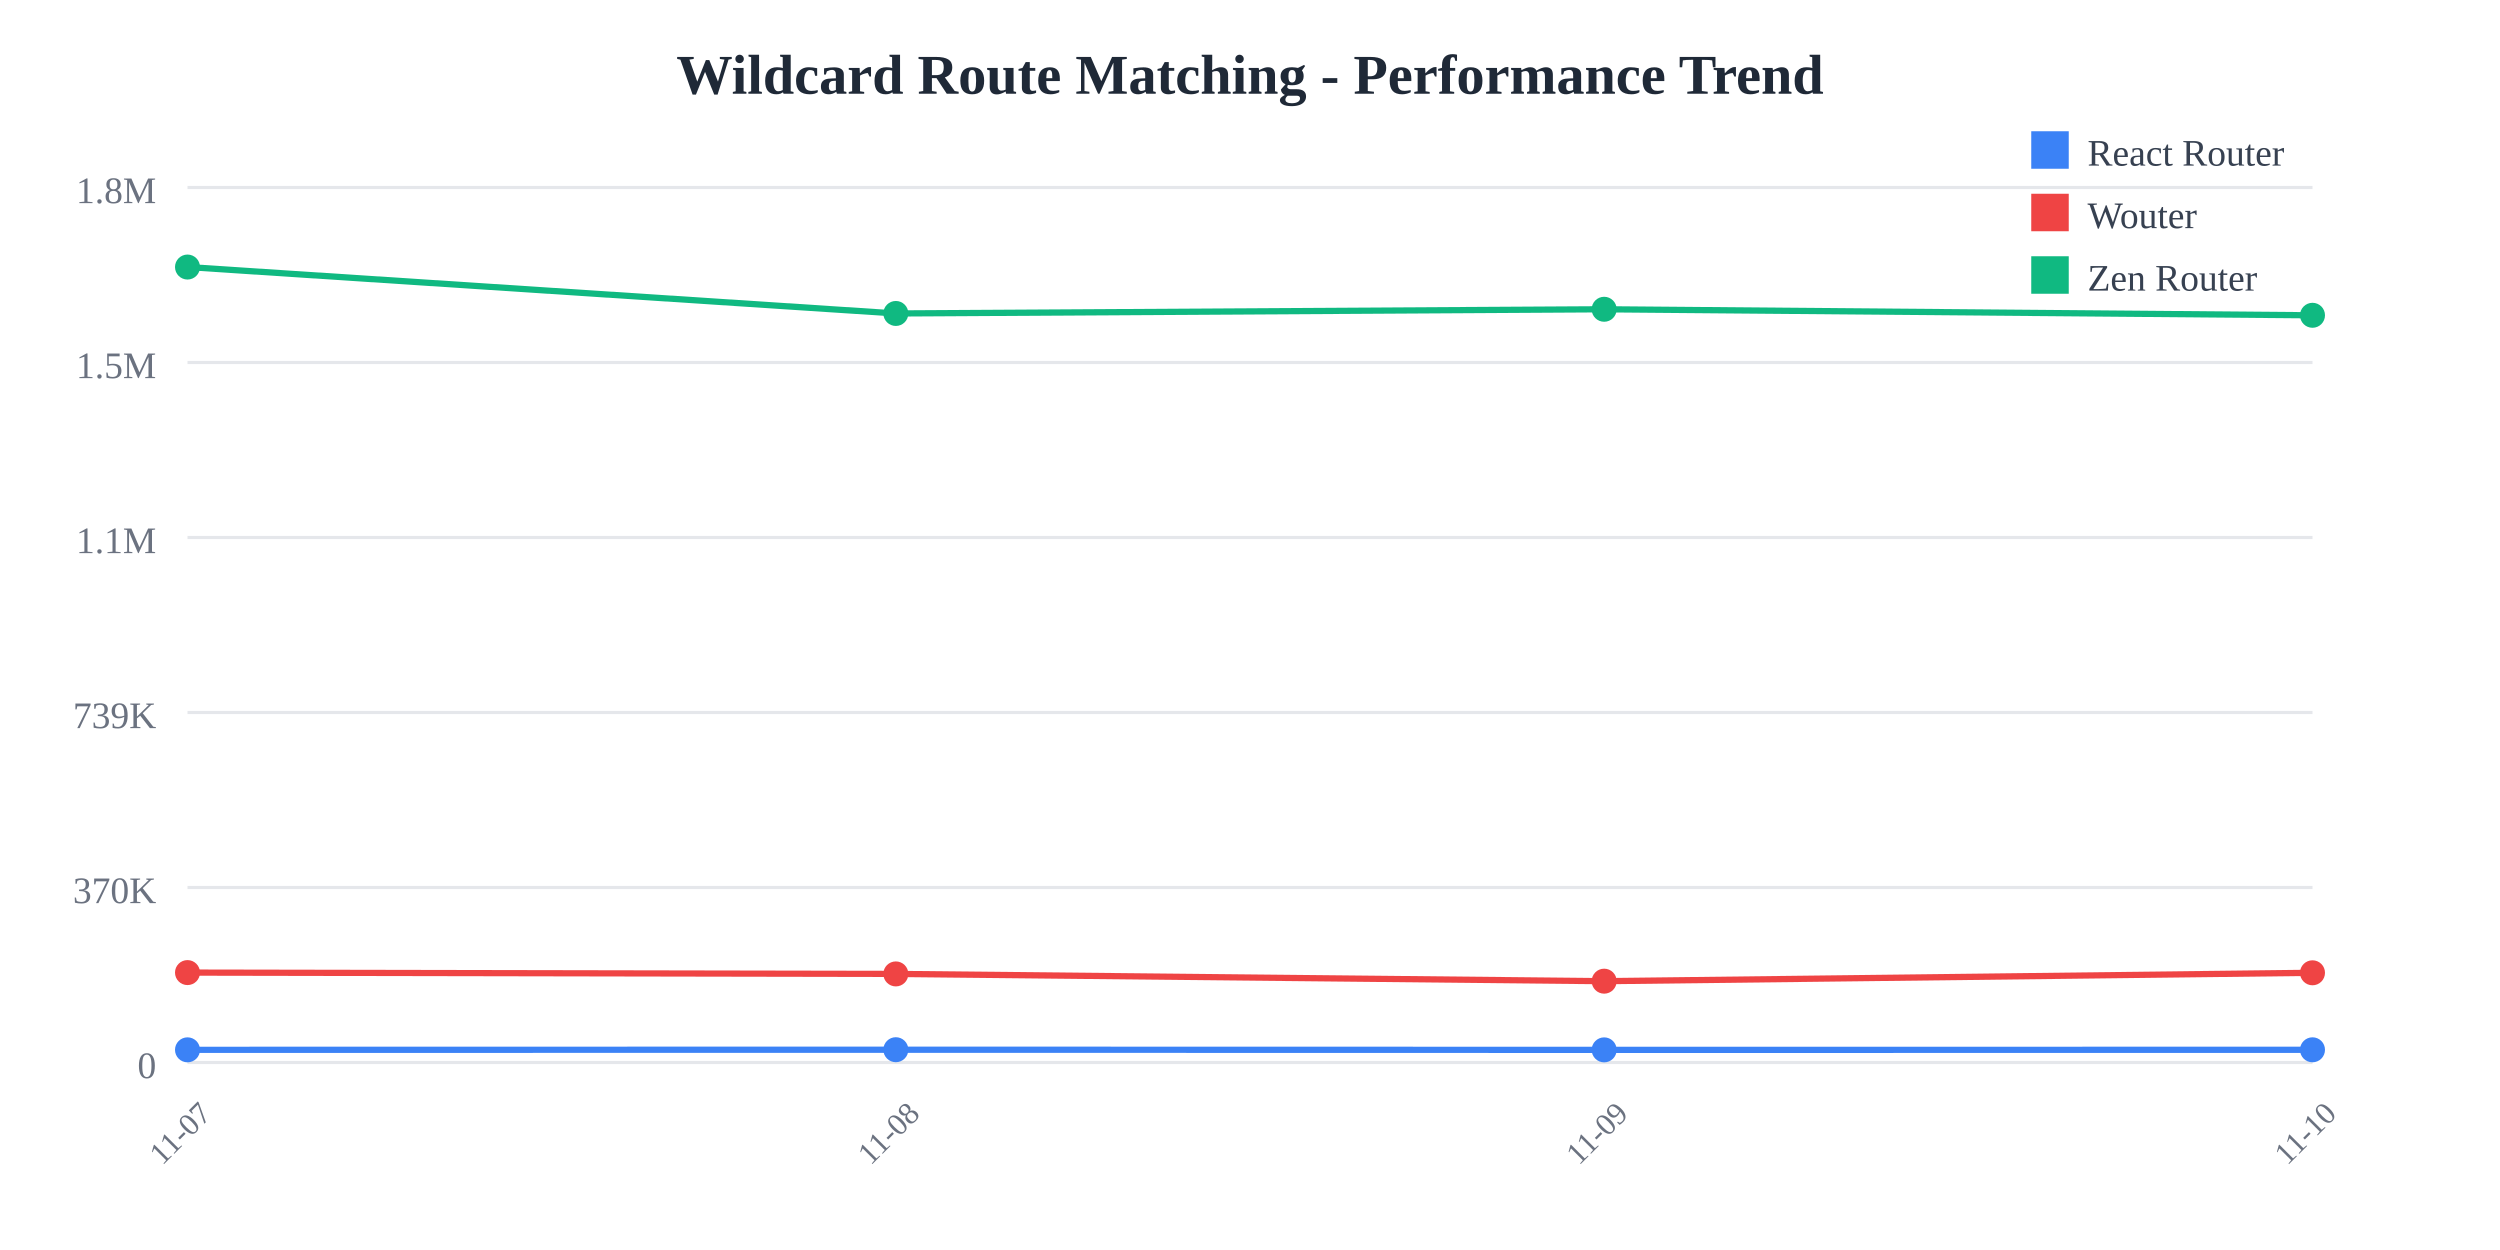
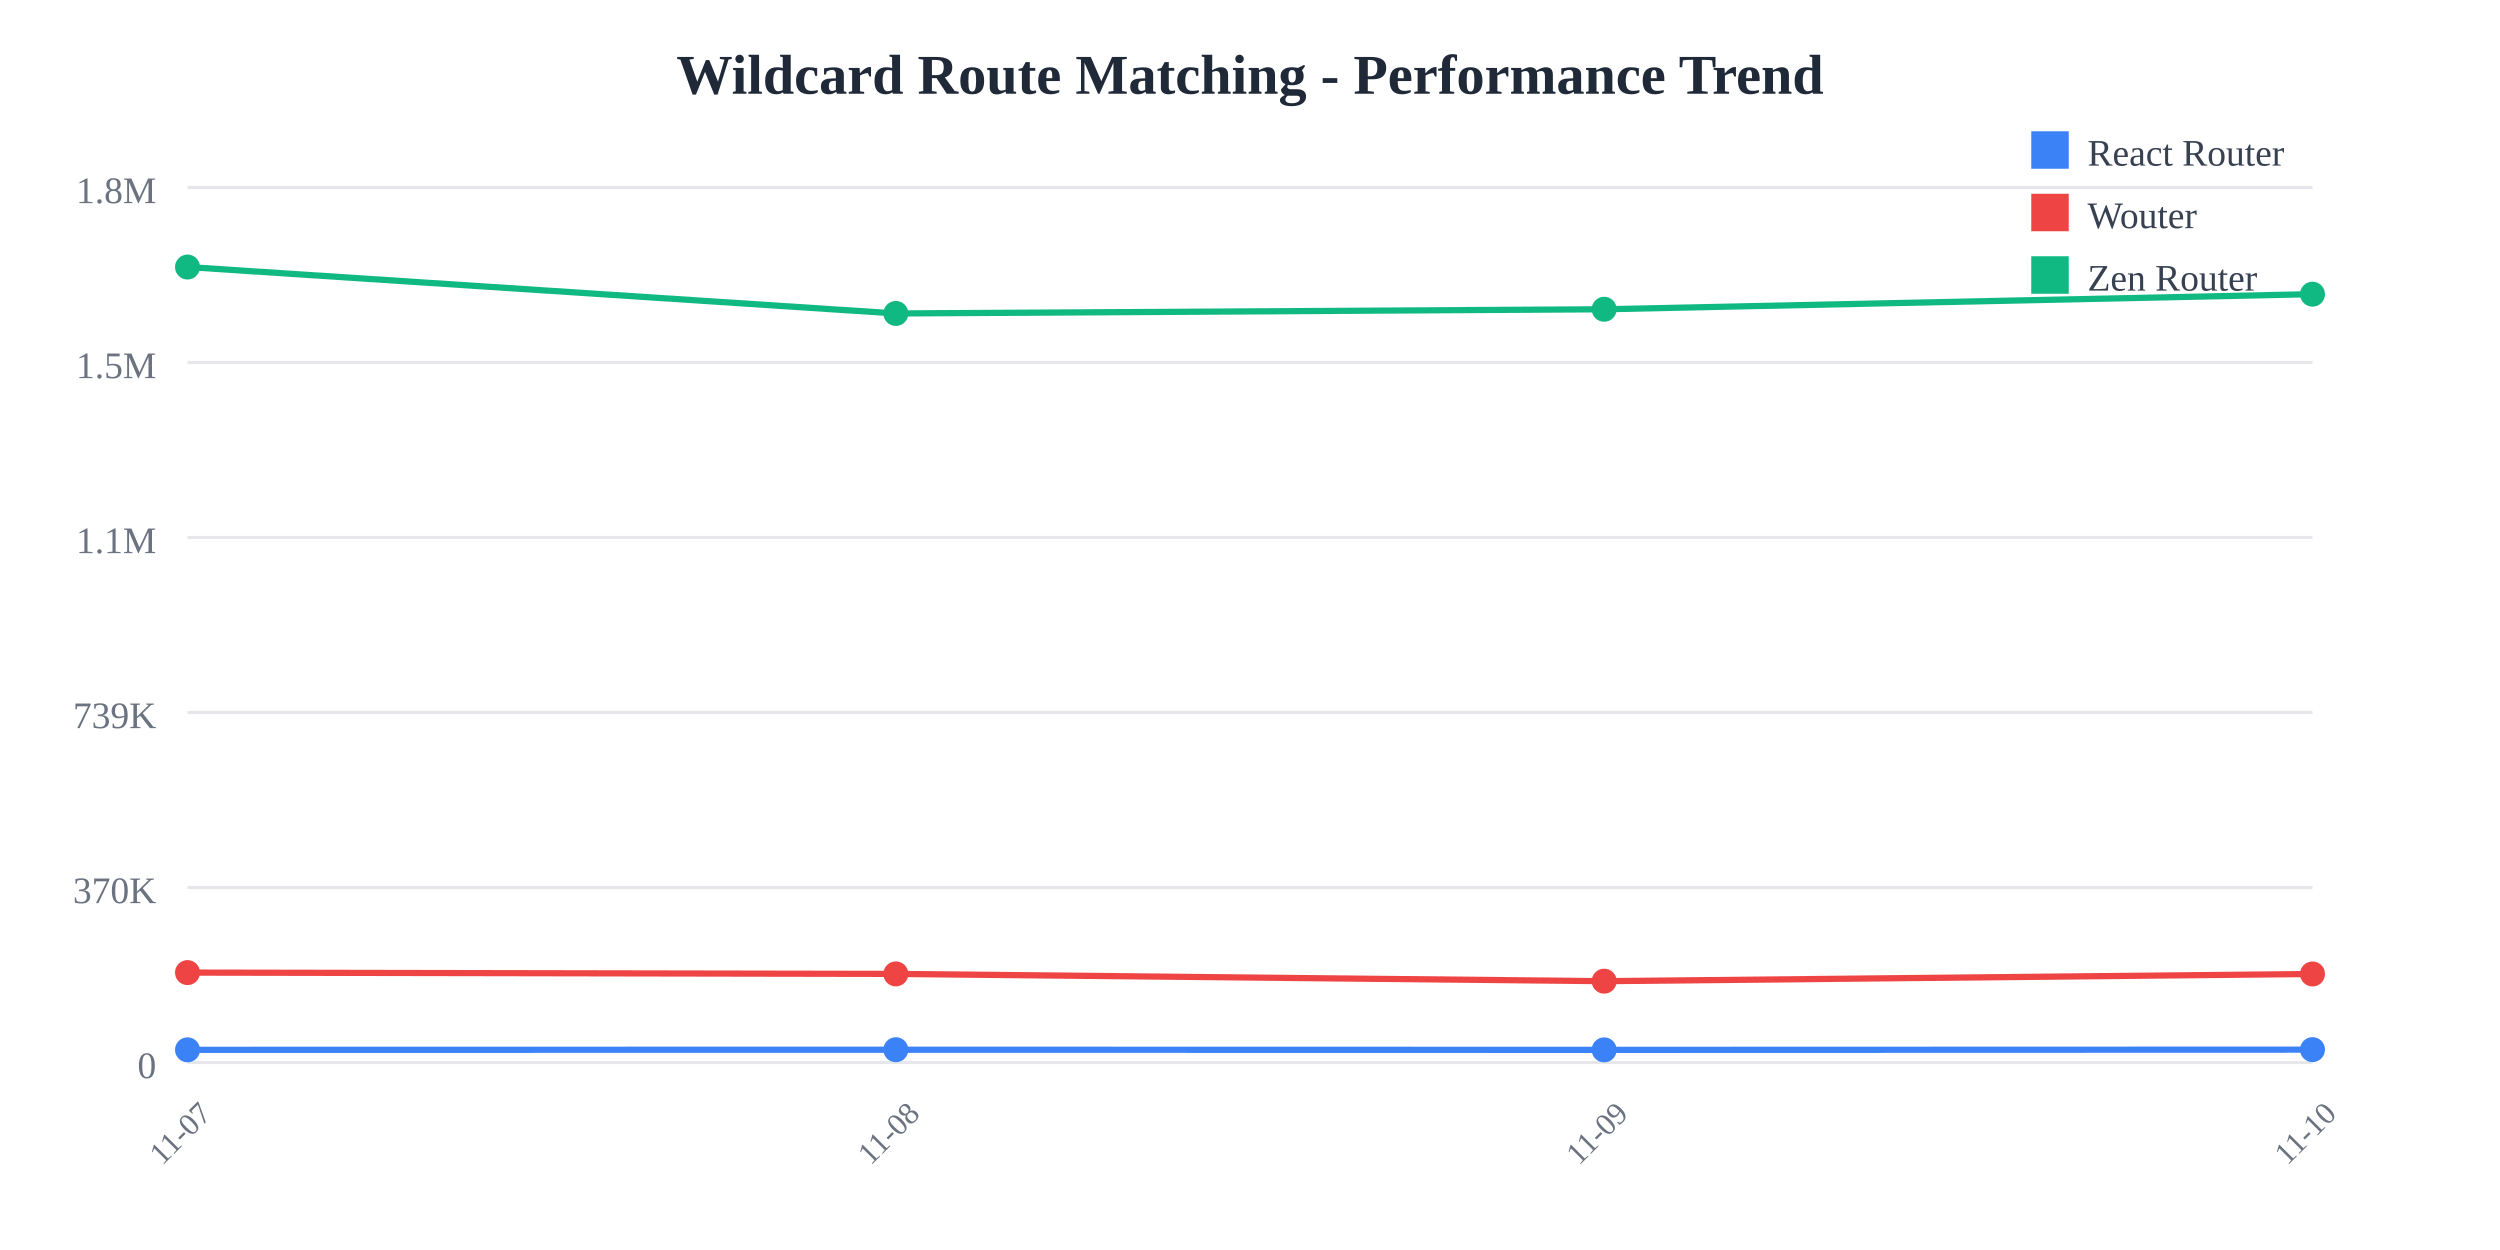
<svg xmlns="http://www.w3.org/2000/svg" width="800" height="400">
  <rect width="800" height="400" fill="white" />
  <text x="400" y="30" text-anchor="middle" font-size="18" font-weight="bold" fill="#1f2937">
    Wildcard Route Matching - Performance Trend
  </text>
  <line x1="60" y1="60" x2="740" y2="60" stroke="#e5e7eb" stroke-width="1" />
  <text x="50" y="65" text-anchor="end" font-size="12" fill="#6b7280">
    1.8M
  </text>
  <line x1="60" y1="116" x2="740" y2="116" stroke="#e5e7eb" stroke-width="1" />
  <text x="50" y="121" text-anchor="end" font-size="12" fill="#6b7280">
    1.5M
  </text>
  <line x1="60" y1="172" x2="740" y2="172" stroke="#e5e7eb" stroke-width="1" />
  <text x="50" y="177" text-anchor="end" font-size="12" fill="#6b7280">
    1.1M
  </text>
  <line x1="60" y1="228" x2="740" y2="228" stroke="#e5e7eb" stroke-width="1" />
  <text x="50" y="233" text-anchor="end" font-size="12" fill="#6b7280">
    739K
  </text>
  <line x1="60" y1="284" x2="740" y2="284" stroke="#e5e7eb" stroke-width="1" />
  <text x="50" y="289" text-anchor="end" font-size="12" fill="#6b7280">
    370K
  </text>
  <line x1="60" y1="340" x2="740" y2="340" stroke="#e5e7eb" stroke-width="1" />
  <text x="50" y="345" text-anchor="end" font-size="12" fill="#6b7280">
    0
  </text>
  <text x="60" y="365" text-anchor="middle" font-size="10" fill="#6b7280" transform="rotate(-45, 60, 365)">
    11-07
  </text>
  <text x="286.667" y="365" text-anchor="middle" font-size="10" fill="#6b7280" transform="rotate(-45, 286.6667, 365)">
    11-08
  </text>
  <text x="513.333" y="365" text-anchor="middle" font-size="10" fill="#6b7280" transform="rotate(-45, 513.3333, 365)">
    11-09
  </text>
  <text x="740" y="365" text-anchor="middle" font-size="10" fill="#6b7280" transform="rotate(-45, 740, 365)">
    11-10
  </text>
-   <polyline points="60,335.948 286.667,335.908 513.333,335.957 740,335.937" fill="none" stroke="#3b82f6" stroke-width="2" />
+   <polyline points="60,335.948 286.667,335.908 513.333,335.957 740,335.882" fill="none" stroke="#3b82f6" stroke-width="2" />
  <circle cx="60" cy="335.948" r="4" fill="#3b82f6" />
  <circle cx="286.667" cy="335.908" r="4" fill="#3b82f6" />
  <circle cx="513.333" cy="335.957" r="4" fill="#3b82f6" />
-   <circle cx="740" cy="335.937" r="4" fill="#3b82f6" />
-   <polyline points="60,311.228 286.667,311.654 513.333,313.976 740,311.295" fill="none" stroke="#ef4444" stroke-width="2" />
+   <circle cx="740" cy="335.882" r="4" fill="#3b82f6" />
+   <polyline points="60,311.228 286.667,311.654 513.333,313.976 740,311.672" fill="none" stroke="#ef4444" stroke-width="2" />
  <circle cx="60" cy="311.228" r="4" fill="#ef4444" />
  <circle cx="286.667" cy="311.654" r="4" fill="#ef4444" />
  <circle cx="513.333" cy="313.976" r="4" fill="#ef4444" />
-   <circle cx="740" cy="311.295" r="4" fill="#ef4444" />
-   <polyline points="60,85.455 286.667,100.309 513.333,98.968 740,100.893" fill="none" stroke="#10b981" stroke-width="2" />
+   <circle cx="740" cy="311.672" r="4" fill="#ef4444" />
+   <polyline points="60,85.455 286.667,100.309 513.333,98.968 740,94.135" fill="none" stroke="#10b981" stroke-width="2" />
  <circle cx="60" cy="85.455" r="4" fill="#10b981" />
  <circle cx="286.667" cy="100.309" r="4" fill="#10b981" />
  <circle cx="513.333" cy="98.968" r="4" fill="#10b981" />
-   <circle cx="740" cy="100.893" r="4" fill="#10b981" />
+   <circle cx="740" cy="94.135" r="4" fill="#10b981" />
  <rect x="650" y="42" width="12" height="12" fill="#3b82f6" />
  <text x="668" y="53" font-size="12" fill="#374151">React Router</text>
  <rect x="650" y="62" width="12" height="12" fill="#ef4444" />
  <text x="668" y="73" font-size="12" fill="#374151">Wouter</text>
  <rect x="650" y="82" width="12" height="12" fill="#10b981" />
  <text x="668" y="93" font-size="12" fill="#374151">Zen Router</text>
</svg>
